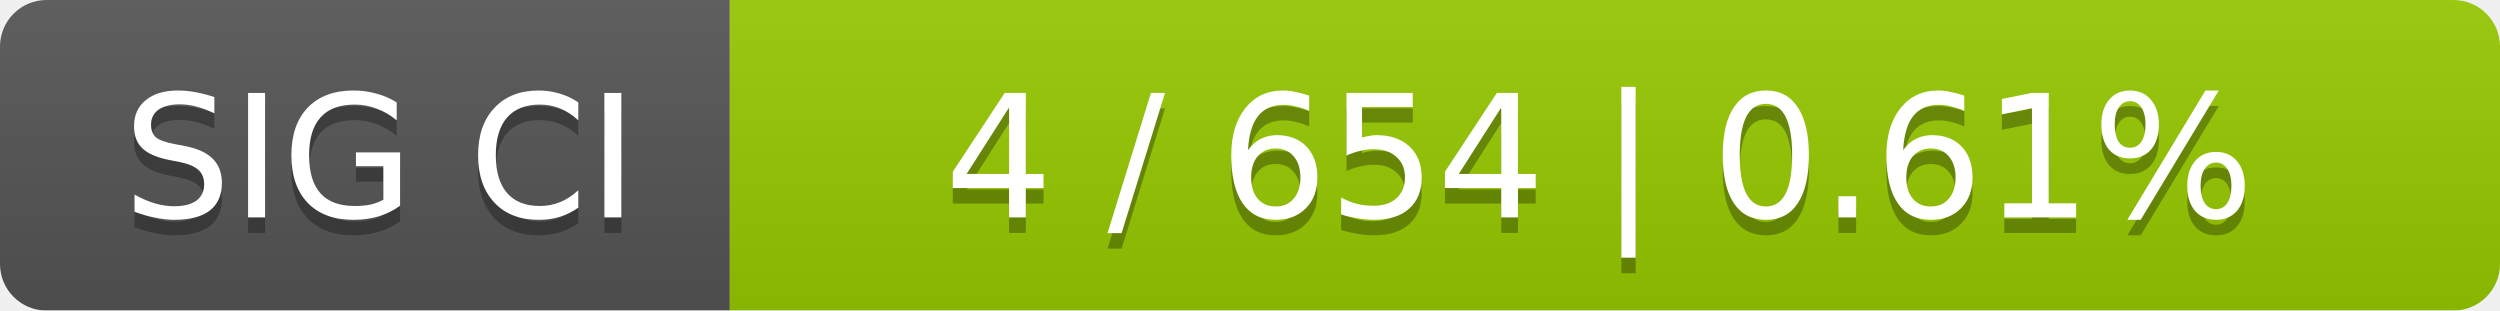
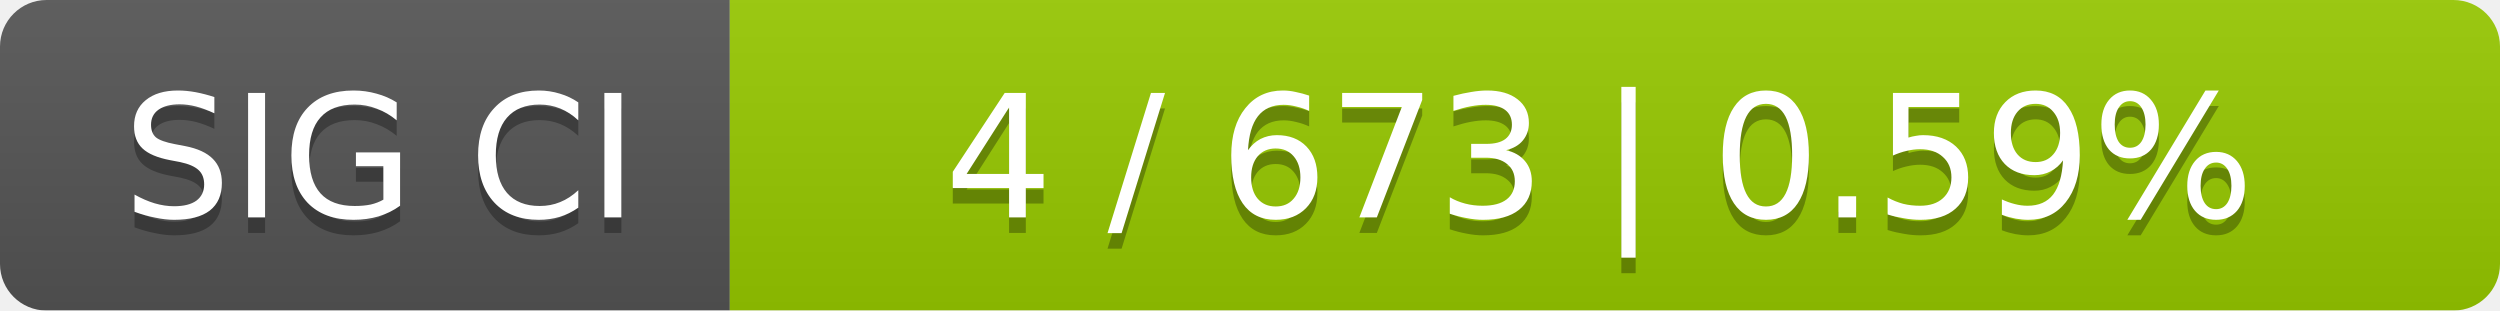
<svg xmlns="http://www.w3.org/2000/svg" width="161" height="20">
  <linearGradient id="smooth" x2="0" y2="100%">
    <stop offset="0" stop-color="#bbb" stop-opacity=".1" />
    <stop offset="1" stop-opacity=".1" />
  </linearGradient>
  <mask id="round">
    <rect width="161" height="20" rx="3" fill="#fff" />
  </mask>
  <g mask="url(#round)">
    <rect width="47" height="20" fill="#555" />
    <rect x="47" width="114" height="20" fill="#97ca00" />
    <rect width="161" height="20" fill="url(#smooth)" />
  </g>
  <g fill="#fff" text-anchor="middle" font-family="DejaVu Sans,Verdana,Geneva,sans-serif" font-size="11">
    <text x="24.5" y="15" fill="#010101" fill-opacity=".3">SIG CI</text>
    <text x="24.5" y="14">SIG CI</text>
-     <text x="103" y="15" fill="#010101" fill-opacity=".3">4 / 654    |    0.61%</text>
-     <text x="103" y="14">4 / 654    |    0.61%</text>
+     <text x="103" y="15" fill="#010101" fill-opacity=".3">4 / 673    |    0.59%</text>
+     <text x="103" y="14">4 / 673    |    0.59%</text>
  </g>
</svg>
